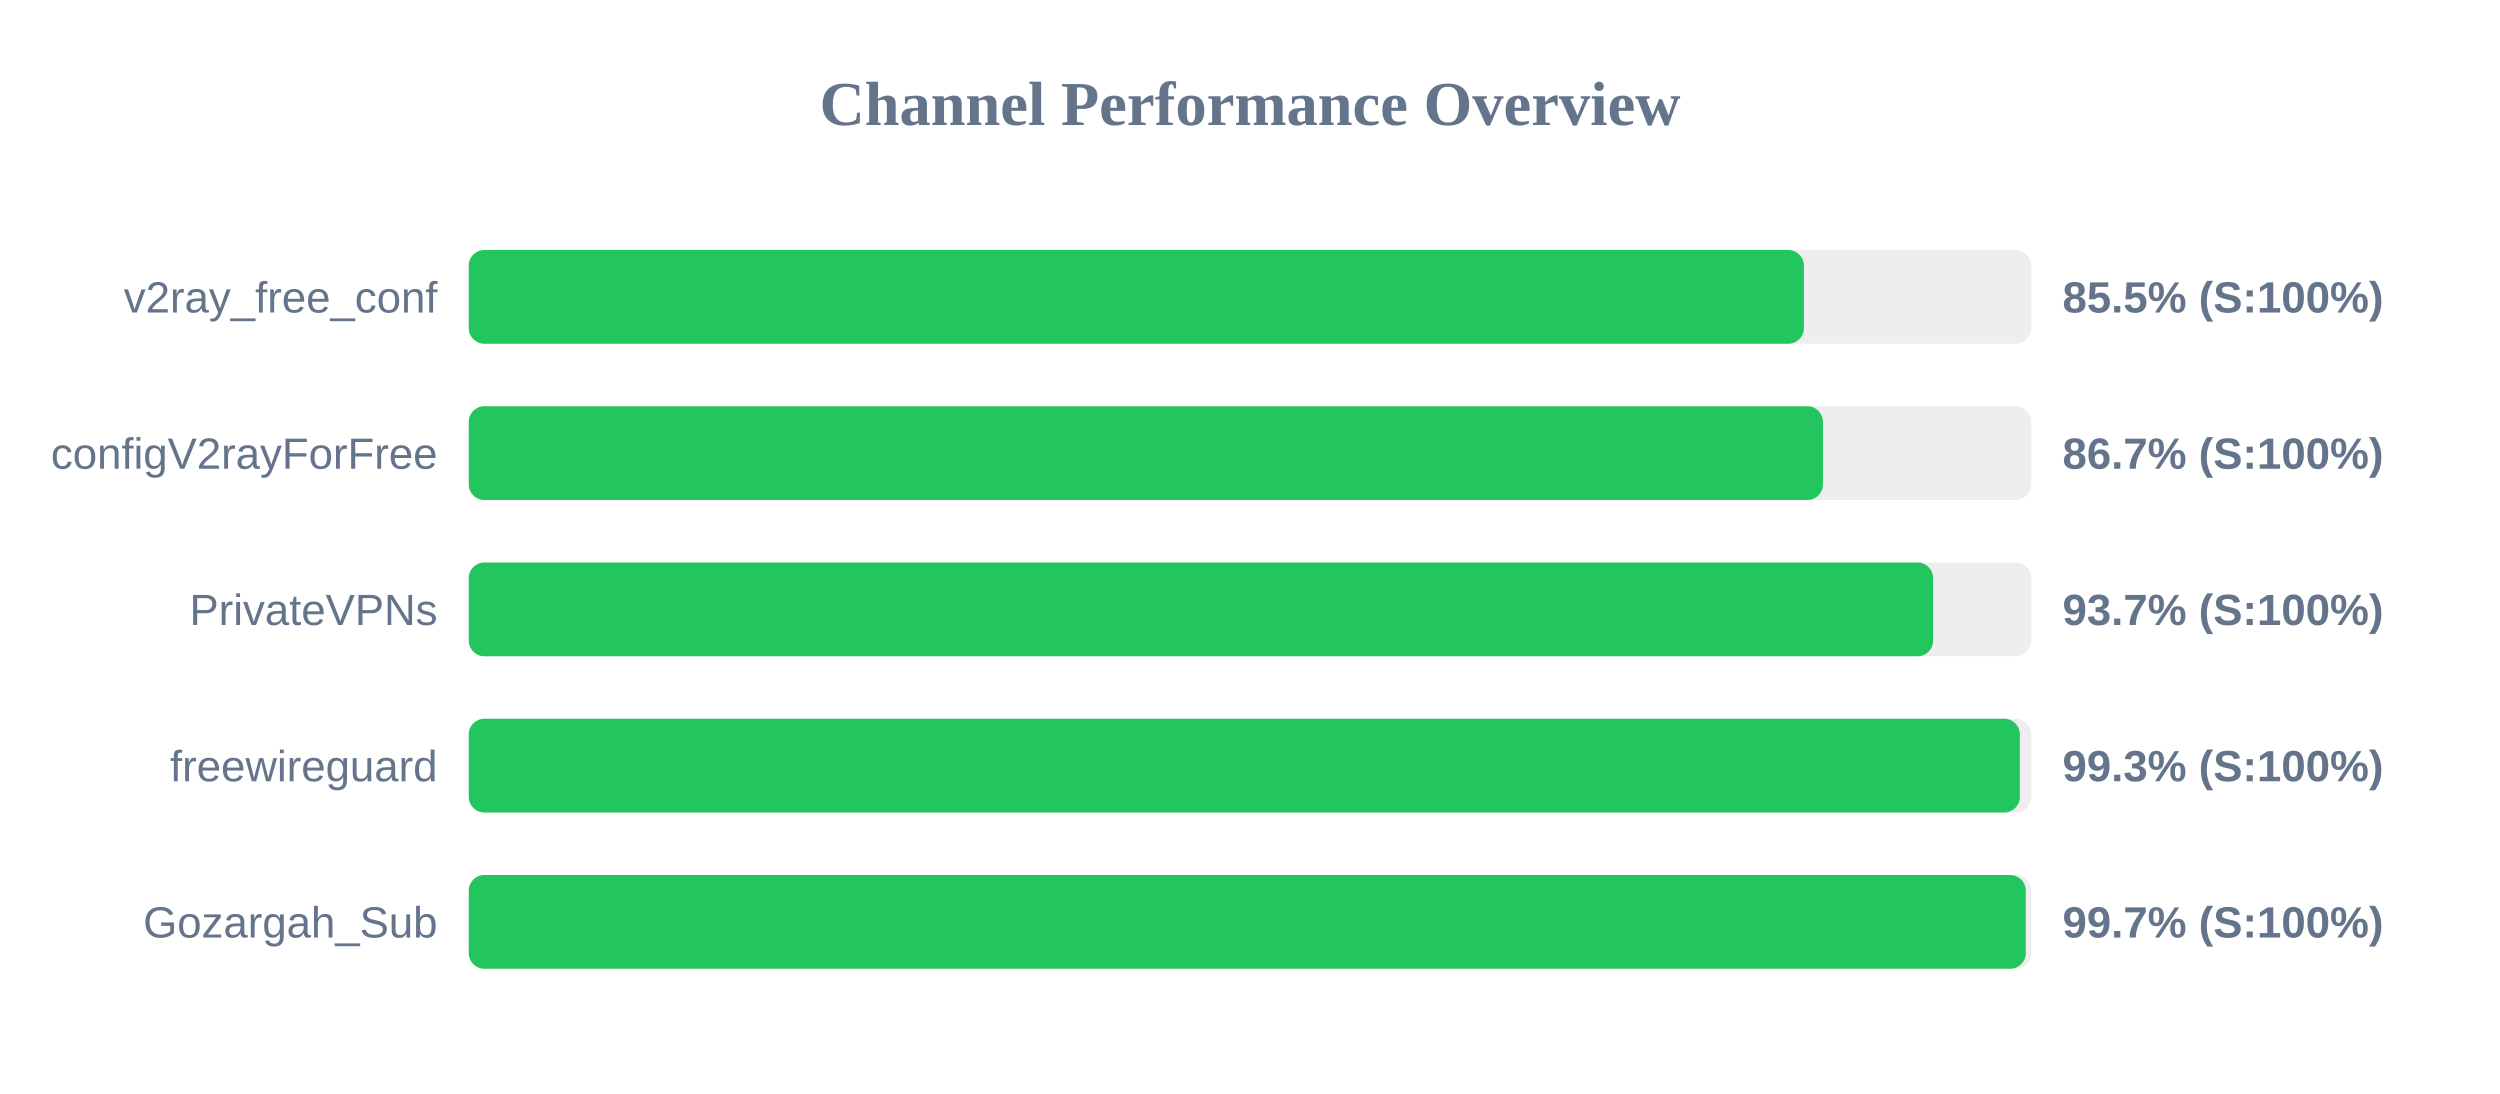
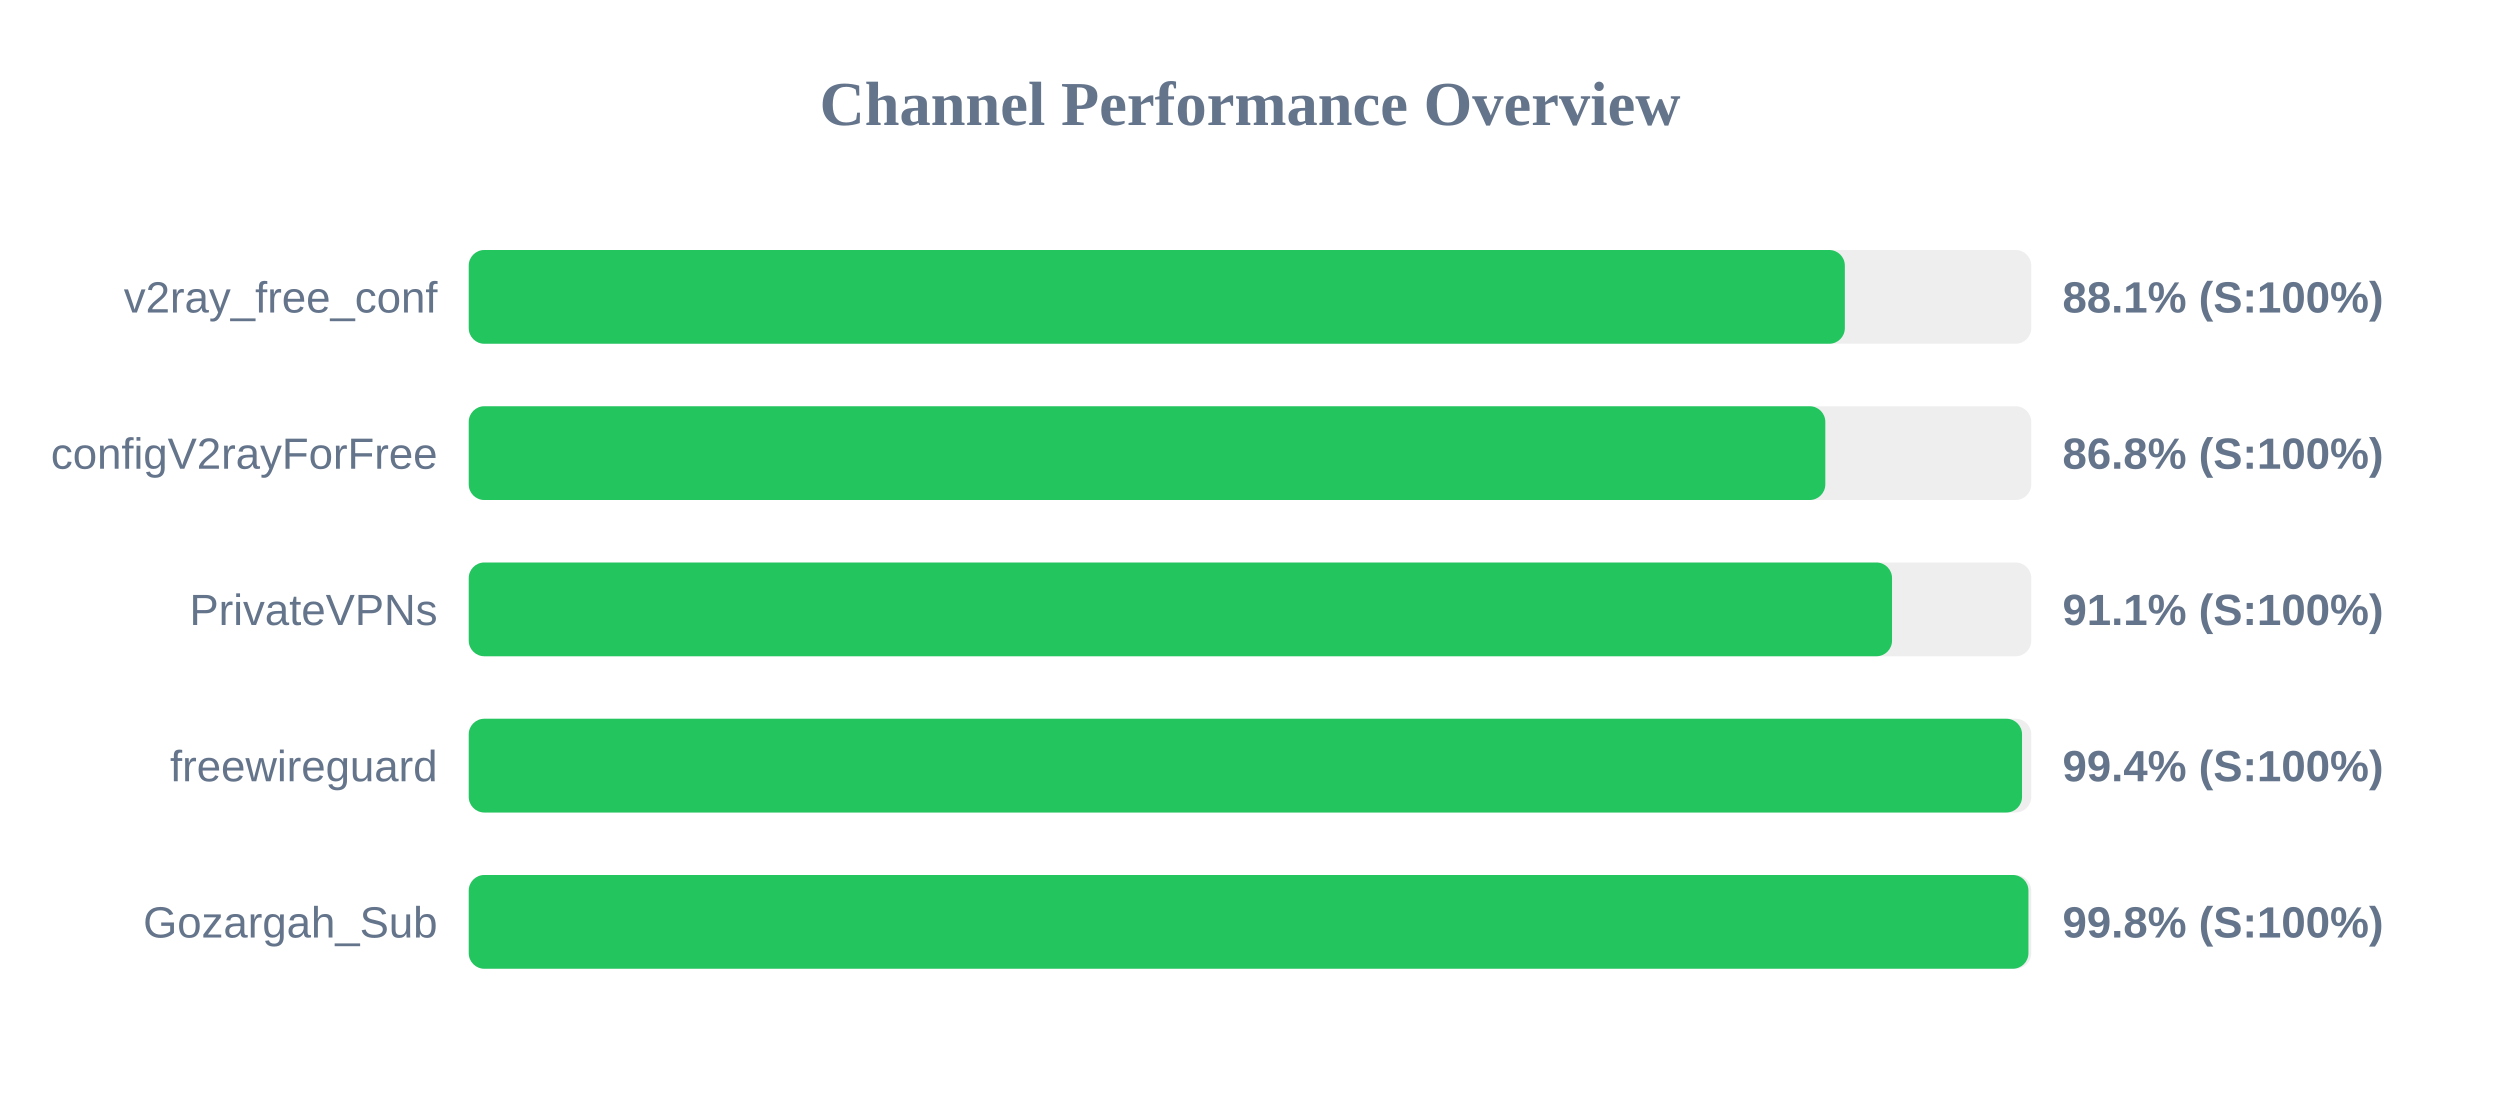
<svg xmlns="http://www.w3.org/2000/svg" width="800" height="350" version="1.1">
  <style>
        .row { font: 14px Arial; fill: #64748b; }
        .score { font: bold 14px Arial; fill: #64748b; }
    </style>
  <text x="400" y="40" text-anchor="middle" font-size="20px" font-weight="bold" fill="#64748b">Channel Performance Overview</text>
  <rect x="150" y="80" width="500" height="30" fill="#eee" rx="5" />
-   <rect x="150" y="80" width="427.25" height="30" fill="#22c55e" rx="5" />
+   <rect x="150" y="80" width="440.35" height="30" fill="#22c55e" rx="5" />
  <text x="140" y="100" text-anchor="end" class="row">v2ray_free_conf</text>
-   <text x="660" y="100" text-anchor="start" class="score">85.5% (S:100%)</text>
+   <text x="660" y="100" text-anchor="start" class="score">88.1% (S:100%)</text>
  <rect x="150" y="130" width="500" height="30" fill="#eee" rx="5" />
-   <rect x="150" y="130" width="433.35" height="30" fill="#22c55e" rx="5" />
+   <rect x="150" y="130" width="434.1" height="30" fill="#22c55e" rx="5" />
  <text x="140" y="150" text-anchor="end" class="row">configV2rayForFree</text>
-   <text x="660" y="150" text-anchor="start" class="score">86.7% (S:100%)</text>
+   <text x="660" y="150" text-anchor="start" class="score">86.8% (S:100%)</text>
  <rect x="150" y="180" width="500" height="30" fill="#eee" rx="5" />
-   <rect x="150" y="180" width="468.6" height="30" fill="#22c55e" rx="5" />
+   <rect x="150" y="180" width="455.45" height="30" fill="#22c55e" rx="5" />
  <text x="140" y="200" text-anchor="end" class="row">PrivateVPNs</text>
-   <text x="660" y="200" text-anchor="start" class="score">93.7% (S:100%)</text>
+   <text x="660" y="200" text-anchor="start" class="score">91.1% (S:100%)</text>
  <rect x="150" y="230" width="500" height="30" fill="#eee" rx="5" />
-   <rect x="150" y="230" width="496.35" height="30" fill="#22c55e" rx="5" />
+   <rect x="150" y="230" width="497.05" height="30" fill="#22c55e" rx="5" />
  <text x="140" y="250" text-anchor="end" class="row">freewireguard</text>
-   <text x="660" y="250" text-anchor="start" class="score">99.3% (S:100%)</text>
+   <text x="660" y="250" text-anchor="start" class="score">99.4% (S:100%)</text>
  <rect x="150" y="280" width="500" height="30" fill="#eee" rx="5" />
-   <rect x="150" y="280" width="498.25" height="30" fill="#22c55e" rx="5" />
+   <rect x="150" y="280" width="499.1" height="30" fill="#22c55e" rx="5" />
  <text x="140" y="300" text-anchor="end" class="row">Gozargah_Sub</text>
-   <text x="660" y="300" text-anchor="start" class="score">99.7% (S:100%)</text>
+   <text x="660" y="300" text-anchor="start" class="score">99.8% (S:100%)</text>
</svg>
